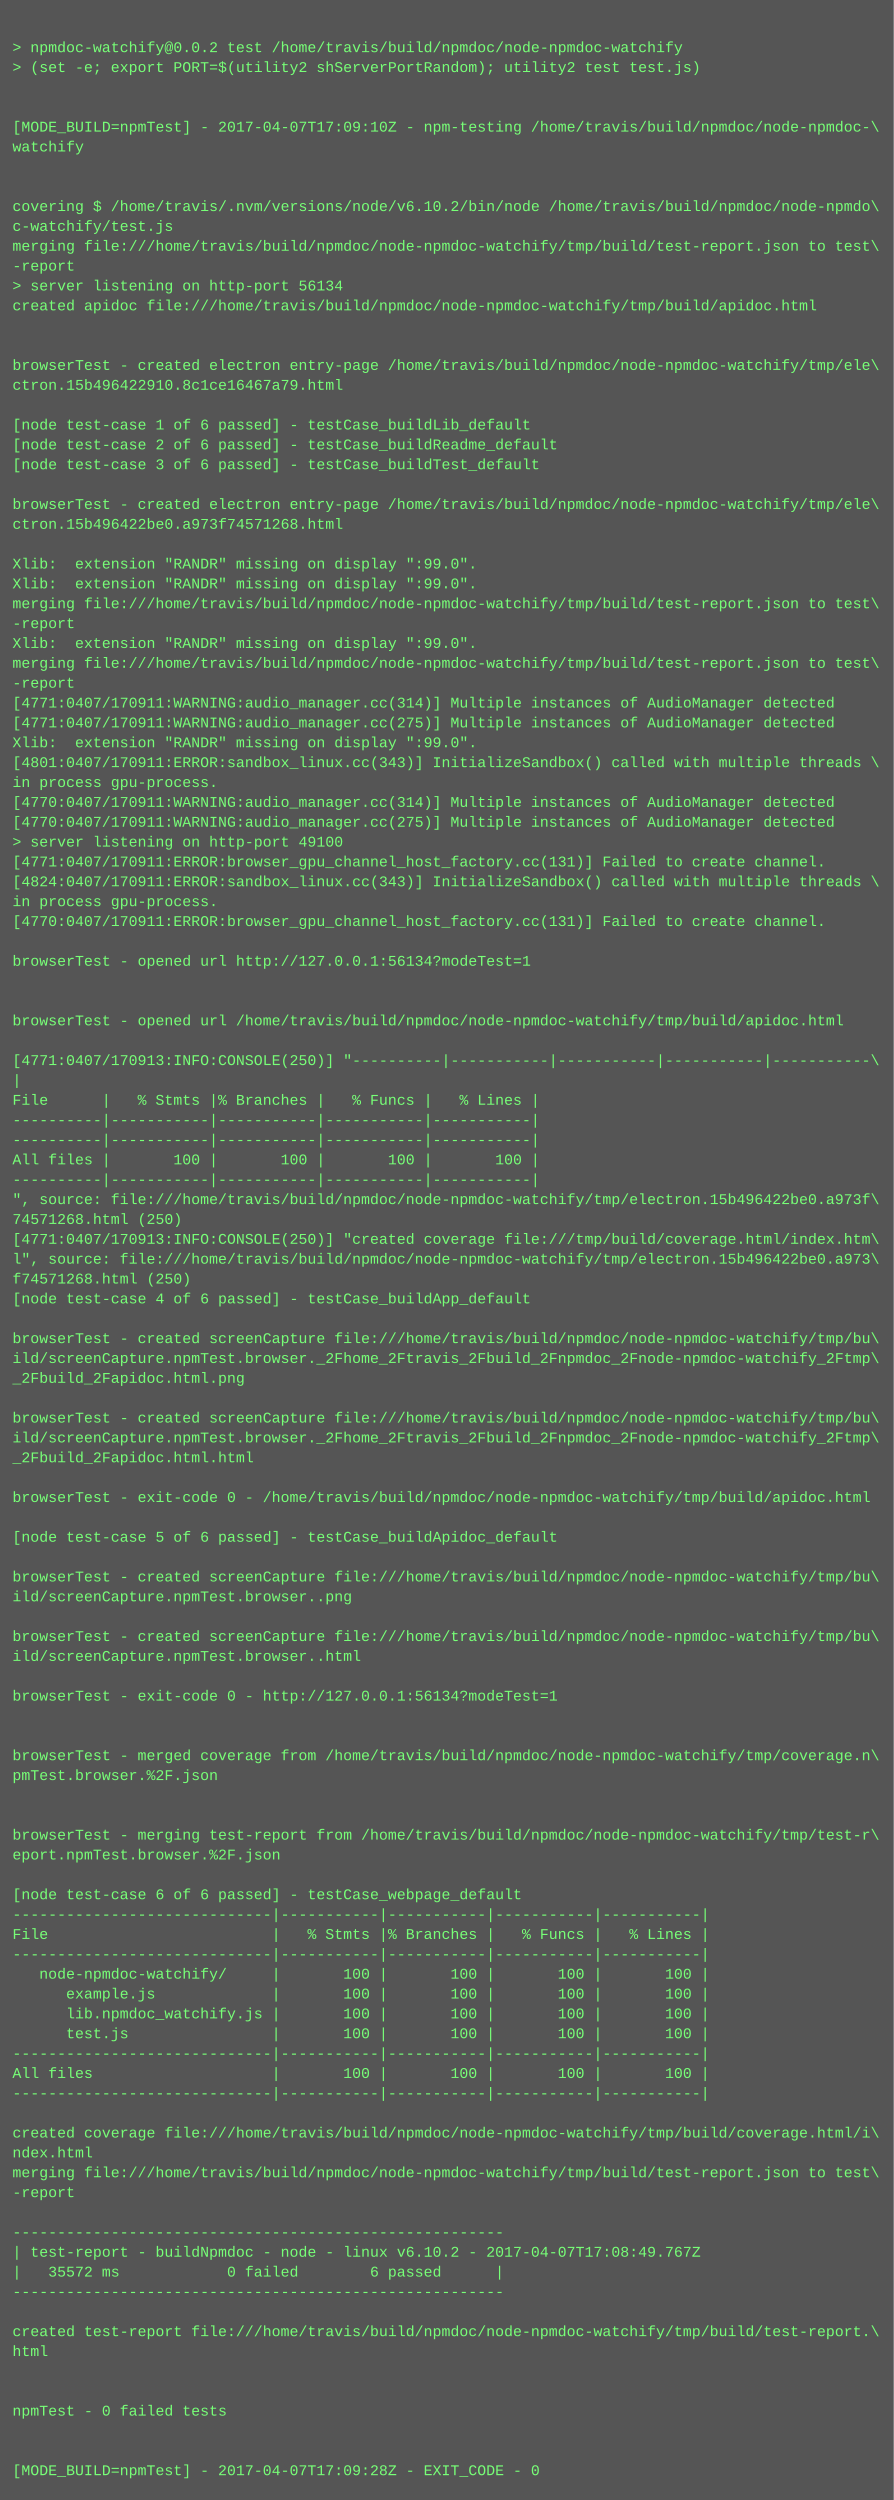
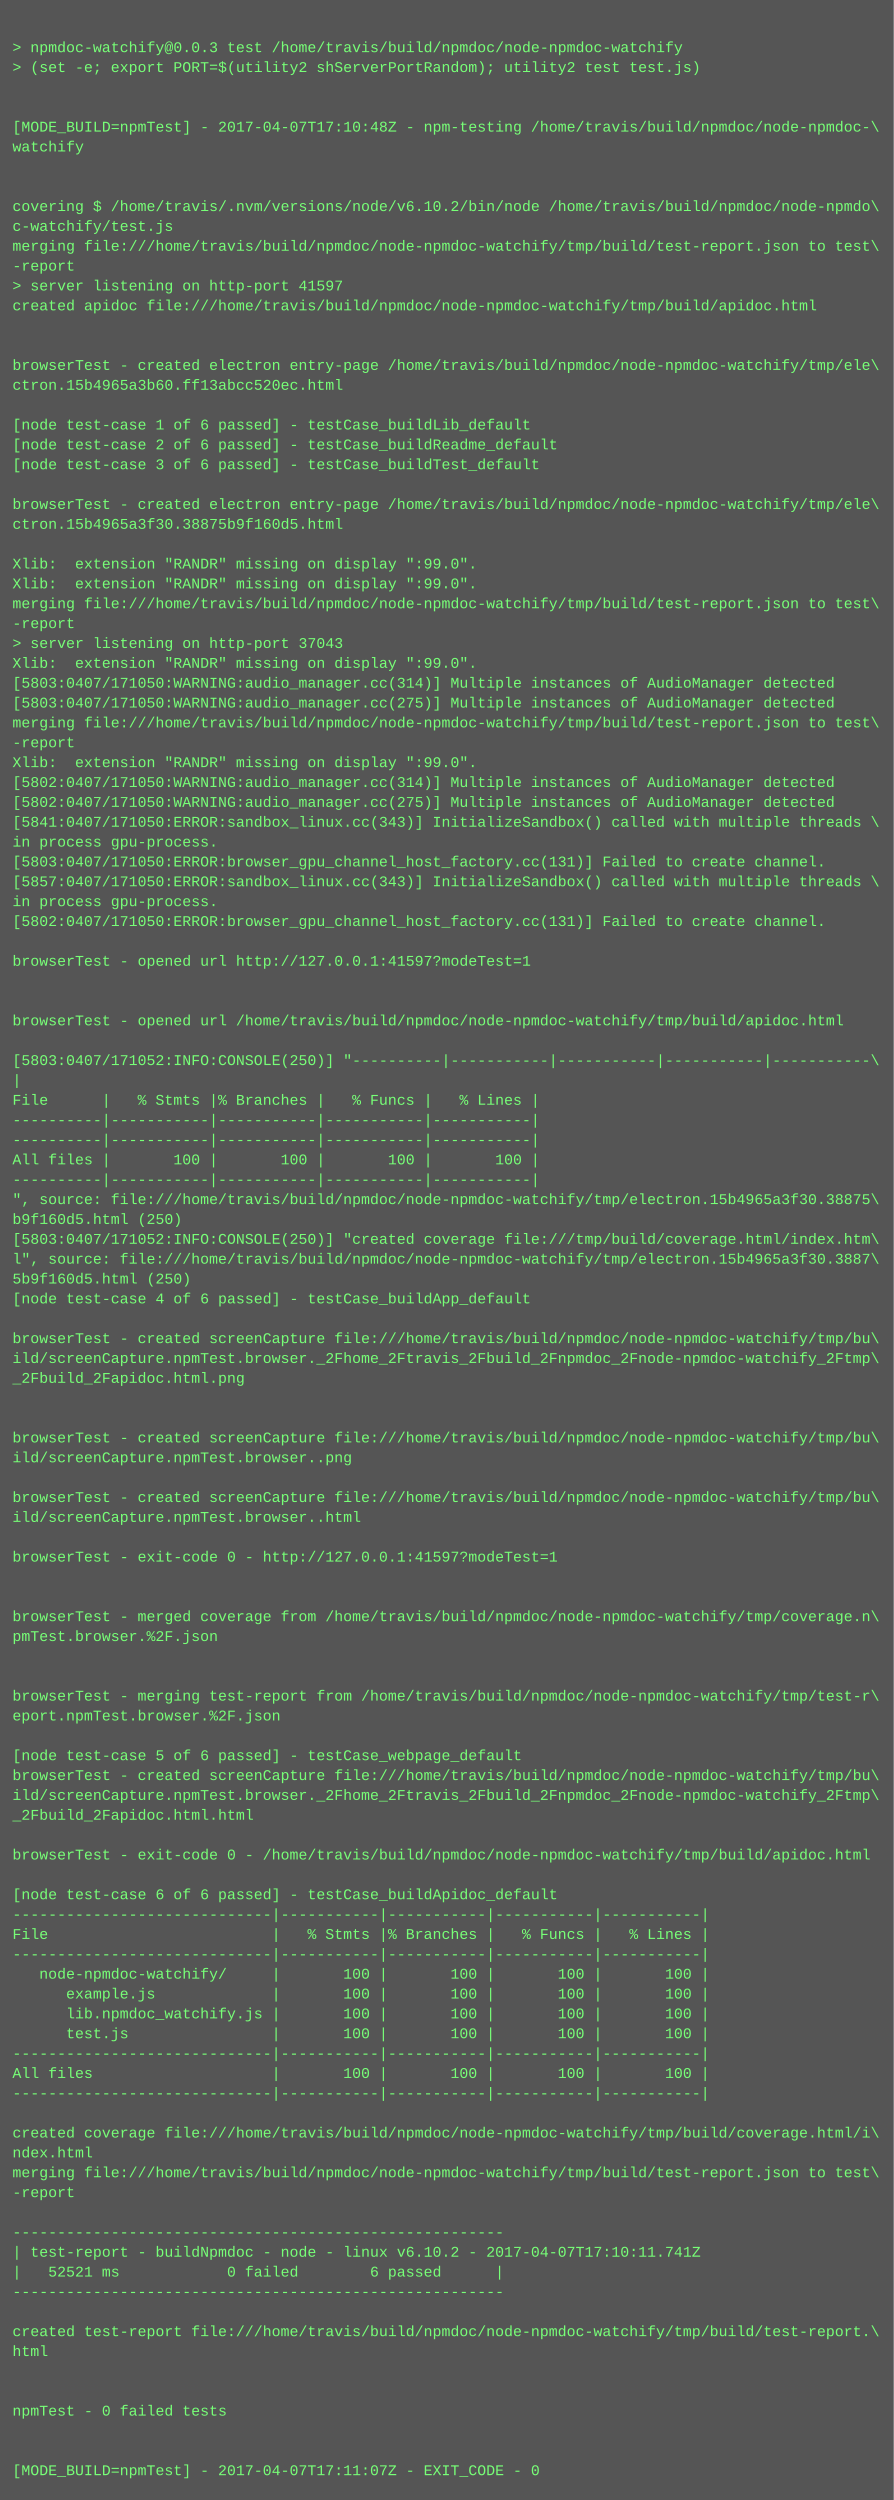
<svg xmlns="http://www.w3.org/2000/svg" height="2014" width="720">
  <rect height="2014" fill="#555" width="720" />
  <text fill="#7f7" font-family="Courier New" font-size="12" xml:space="preserve">
    <tspan x="10" y="26" />
-     <tspan x="10" y="42">&gt; npmdoc-watchify@0.0.2 test /home/travis/build/npmdoc/node-npmdoc-watchify</tspan>
+     <tspan x="10" y="42">&gt; npmdoc-watchify@0.0.3 test /home/travis/build/npmdoc/node-npmdoc-watchify</tspan>
    <tspan x="10" y="58">&gt; (set -e; export PORT=$(utility2 shServerPortRandom); utility2 test test.js)</tspan>
    <tspan x="10" y="74" />
    <tspan x="10" y="90" />
-     <tspan x="10" y="106">[MODE_BUILD=npmTest] - 2017-04-07T17:09:10Z - npm-testing /home/travis/build/npmdoc/node-npmdoc-\</tspan>
+     <tspan x="10" y="106">[MODE_BUILD=npmTest] - 2017-04-07T17:10:48Z - npm-testing /home/travis/build/npmdoc/node-npmdoc-\</tspan>
    <tspan x="10" y="122">watchify</tspan>
    <tspan x="10" y="138" />
    <tspan x="10" y="154" />
    <tspan x="10" y="170">covering $ /home/travis/.nvm/versions/node/v6.10.2/bin/node /home/travis/build/npmdoc/node-npmdo\</tspan>
    <tspan x="10" y="186">c-watchify/test.js</tspan>
    <tspan x="10" y="202">merging file:///home/travis/build/npmdoc/node-npmdoc-watchify/tmp/build/test-report.json to test\</tspan>
    <tspan x="10" y="218">-report</tspan>
-     <tspan x="10" y="234">&gt; server listening on http-port 56134</tspan>
+     <tspan x="10" y="234">&gt; server listening on http-port 41597</tspan>
    <tspan x="10" y="250">created apidoc file:///home/travis/build/npmdoc/node-npmdoc-watchify/tmp/build/apidoc.html</tspan>
    <tspan x="10" y="266" />
    <tspan x="10" y="282" />
    <tspan x="10" y="298">browserTest - created electron entry-page /home/travis/build/npmdoc/node-npmdoc-watchify/tmp/ele\</tspan>
-     <tspan x="10" y="314">ctron.15b496422910.8c1ce16467a79.html</tspan>
+     <tspan x="10" y="314">ctron.15b4965a3b60.ff13abcc520ec.html</tspan>
    <tspan x="10" y="330" />
    <tspan x="10" y="346">[node test-case 1 of 6 passed] - testCase_buildLib_default</tspan>
    <tspan x="10" y="362">[node test-case 2 of 6 passed] - testCase_buildReadme_default</tspan>
    <tspan x="10" y="378">[node test-case 3 of 6 passed] - testCase_buildTest_default</tspan>
    <tspan x="10" y="394" />
    <tspan x="10" y="410">browserTest - created electron entry-page /home/travis/build/npmdoc/node-npmdoc-watchify/tmp/ele\</tspan>
-     <tspan x="10" y="426">ctron.15b496422be0.a973f74571268.html</tspan>
+     <tspan x="10" y="426">ctron.15b4965a3f30.38875b9f160d5.html</tspan>
    <tspan x="10" y="442" />
    <tspan x="10" y="458">Xlib:  extension "RANDR" missing on display ":99.0".</tspan>
    <tspan x="10" y="474">Xlib:  extension "RANDR" missing on display ":99.0".</tspan>
    <tspan x="10" y="490">merging file:///home/travis/build/npmdoc/node-npmdoc-watchify/tmp/build/test-report.json to test\</tspan>
    <tspan x="10" y="506">-report</tspan>
-     <tspan x="10" y="522">Xlib:  extension "RANDR" missing on display ":99.0".</tspan>
-     <tspan x="10" y="538">merging file:///home/travis/build/npmdoc/node-npmdoc-watchify/tmp/build/test-report.json to test\</tspan>
-     <tspan x="10" y="554">-report</tspan>
-     <tspan x="10" y="570">[4771:0407/170911:WARNING:audio_manager.cc(314)] Multiple instances of AudioManager detected</tspan>
-     <tspan x="10" y="586">[4771:0407/170911:WARNING:audio_manager.cc(275)] Multiple instances of AudioManager detected</tspan>
-     <tspan x="10" y="602">Xlib:  extension "RANDR" missing on display ":99.0".</tspan>
-     <tspan x="10" y="618">[4801:0407/170911:ERROR:sandbox_linux.cc(343)] InitializeSandbox() called with multiple threads \</tspan>
-     <tspan x="10" y="634">in process gpu-process. </tspan>
-     <tspan x="10" y="650">[4770:0407/170911:WARNING:audio_manager.cc(314)] Multiple instances of AudioManager detected</tspan>
-     <tspan x="10" y="666">[4770:0407/170911:WARNING:audio_manager.cc(275)] Multiple instances of AudioManager detected</tspan>
-     <tspan x="10" y="682">&gt; server listening on http-port 49100</tspan>
-     <tspan x="10" y="698">[4771:0407/170911:ERROR:browser_gpu_channel_host_factory.cc(131)] Failed to create channel.</tspan>
-     <tspan x="10" y="714">[4824:0407/170911:ERROR:sandbox_linux.cc(343)] InitializeSandbox() called with multiple threads \</tspan>
+     <tspan x="10" y="522">&gt; server listening on http-port 37043</tspan>
+     <tspan x="10" y="538">Xlib:  extension "RANDR" missing on display ":99.0".</tspan>
+     <tspan x="10" y="554">[5803:0407/171050:WARNING:audio_manager.cc(314)] Multiple instances of AudioManager detected</tspan>
+     <tspan x="10" y="570">[5803:0407/171050:WARNING:audio_manager.cc(275)] Multiple instances of AudioManager detected</tspan>
+     <tspan x="10" y="586">merging file:///home/travis/build/npmdoc/node-npmdoc-watchify/tmp/build/test-report.json to test\</tspan>
+     <tspan x="10" y="602">-report</tspan>
+     <tspan x="10" y="618">Xlib:  extension "RANDR" missing on display ":99.0".</tspan>
+     <tspan x="10" y="634">[5802:0407/171050:WARNING:audio_manager.cc(314)] Multiple instances of AudioManager detected</tspan>
+     <tspan x="10" y="650">[5802:0407/171050:WARNING:audio_manager.cc(275)] Multiple instances of AudioManager detected</tspan>
+     <tspan x="10" y="666">[5841:0407/171050:ERROR:sandbox_linux.cc(343)] InitializeSandbox() called with multiple threads \</tspan>
+     <tspan x="10" y="682">in process gpu-process. </tspan>
+     <tspan x="10" y="698">[5803:0407/171050:ERROR:browser_gpu_channel_host_factory.cc(131)] Failed to create channel.</tspan>
+     <tspan x="10" y="714">[5857:0407/171050:ERROR:sandbox_linux.cc(343)] InitializeSandbox() called with multiple threads \</tspan>
    <tspan x="10" y="730">in process gpu-process. </tspan>
-     <tspan x="10" y="746">[4770:0407/170911:ERROR:browser_gpu_channel_host_factory.cc(131)] Failed to create channel.</tspan>
+     <tspan x="10" y="746">[5802:0407/171050:ERROR:browser_gpu_channel_host_factory.cc(131)] Failed to create channel.</tspan>
    <tspan x="10" y="762" />
-     <tspan x="10" y="778">browserTest - opened url http://127.0.0.1:56134?modeTest=1</tspan>
+     <tspan x="10" y="778">browserTest - opened url http://127.0.0.1:41597?modeTest=1</tspan>
    <tspan x="10" y="794" />
    <tspan x="10" y="810" />
    <tspan x="10" y="826">browserTest - opened url /home/travis/build/npmdoc/node-npmdoc-watchify/tmp/build/apidoc.html</tspan>
    <tspan x="10" y="842" />
-     <tspan x="10" y="858">[4771:0407/170913:INFO:CONSOLE(250)] "----------|-----------|-----------|-----------|-----------\</tspan>
+     <tspan x="10" y="858">[5803:0407/171052:INFO:CONSOLE(250)] "----------|-----------|-----------|-----------|-----------\</tspan>
    <tspan x="10" y="874">|</tspan>
    <tspan x="10" y="890">File      |   % Stmts |% Branches |   % Funcs |   % Lines |</tspan>
    <tspan x="10" y="906">----------|-----------|-----------|-----------|-----------|</tspan>
    <tspan x="10" y="922">----------|-----------|-----------|-----------|-----------|</tspan>
    <tspan x="10" y="938">All files |       100 |       100 |       100 |       100 |</tspan>
    <tspan x="10" y="954">----------|-----------|-----------|-----------|-----------|</tspan>
-     <tspan x="10" y="970">", source: file:///home/travis/build/npmdoc/node-npmdoc-watchify/tmp/electron.15b496422be0.a973f\</tspan>
-     <tspan x="10" y="986">74571268.html (250)</tspan>
-     <tspan x="10" y="1002">[4771:0407/170913:INFO:CONSOLE(250)] "created coverage file:///tmp/build/coverage.html/index.htm\</tspan>
-     <tspan x="10" y="1018">l", source: file:///home/travis/build/npmdoc/node-npmdoc-watchify/tmp/electron.15b496422be0.a973\</tspan>
-     <tspan x="10" y="1034">f74571268.html (250)</tspan>
+     <tspan x="10" y="970">", source: file:///home/travis/build/npmdoc/node-npmdoc-watchify/tmp/electron.15b4965a3f30.38875\</tspan>
+     <tspan x="10" y="986">b9f160d5.html (250)</tspan>
+     <tspan x="10" y="1002">[5803:0407/171052:INFO:CONSOLE(250)] "created coverage file:///tmp/build/coverage.html/index.htm\</tspan>
+     <tspan x="10" y="1018">l", source: file:///home/travis/build/npmdoc/node-npmdoc-watchify/tmp/electron.15b4965a3f30.3887\</tspan>
+     <tspan x="10" y="1034">5b9f160d5.html (250)</tspan>
    <tspan x="10" y="1050">[node test-case 4 of 6 passed] - testCase_buildApp_default</tspan>
    <tspan x="10" y="1066" />
    <tspan x="10" y="1082">browserTest - created screenCapture file:///home/travis/build/npmdoc/node-npmdoc-watchify/tmp/bu\</tspan>
    <tspan x="10" y="1098">ild/screenCapture.npmTest.browser._2Fhome_2Ftravis_2Fbuild_2Fnpmdoc_2Fnode-npmdoc-watchify_2Ftmp\</tspan>
    <tspan x="10" y="1114">_2Fbuild_2Fapidoc.html.png</tspan>
    <tspan x="10" y="1130" />
-     <tspan x="10" y="1146">browserTest - created screenCapture file:///home/travis/build/npmdoc/node-npmdoc-watchify/tmp/bu\</tspan>
-     <tspan x="10" y="1162">ild/screenCapture.npmTest.browser._2Fhome_2Ftravis_2Fbuild_2Fnpmdoc_2Fnode-npmdoc-watchify_2Ftmp\</tspan>
-     <tspan x="10" y="1178">_2Fbuild_2Fapidoc.html.html</tspan>
+     <tspan x="10" y="1146" />
+     <tspan x="10" y="1162">browserTest - created screenCapture file:///home/travis/build/npmdoc/node-npmdoc-watchify/tmp/bu\</tspan>
+     <tspan x="10" y="1178">ild/screenCapture.npmTest.browser..png</tspan>
    <tspan x="10" y="1194" />
-     <tspan x="10" y="1210">browserTest - exit-code 0 - /home/travis/build/npmdoc/node-npmdoc-watchify/tmp/build/apidoc.html</tspan>
-     <tspan x="10" y="1226" />
-     <tspan x="10" y="1242">[node test-case 5 of 6 passed] - testCase_buildApidoc_default</tspan>
-     <tspan x="10" y="1258" />
-     <tspan x="10" y="1274">browserTest - created screenCapture file:///home/travis/build/npmdoc/node-npmdoc-watchify/tmp/bu\</tspan>
-     <tspan x="10" y="1290">ild/screenCapture.npmTest.browser..png</tspan>
-     <tspan x="10" y="1306" />
-     <tspan x="10" y="1322">browserTest - created screenCapture file:///home/travis/build/npmdoc/node-npmdoc-watchify/tmp/bu\</tspan>
-     <tspan x="10" y="1338">ild/screenCapture.npmTest.browser..html</tspan>
+     <tspan x="10" y="1210">browserTest - created screenCapture file:///home/travis/build/npmdoc/node-npmdoc-watchify/tmp/bu\</tspan>
+     <tspan x="10" y="1226">ild/screenCapture.npmTest.browser..html</tspan>
+     <tspan x="10" y="1242" />
+     <tspan x="10" y="1258">browserTest - exit-code 0 - http://127.0.0.1:41597?modeTest=1</tspan>
+     <tspan x="10" y="1274" />
+     <tspan x="10" y="1290" />
+     <tspan x="10" y="1306">browserTest - merged coverage from /home/travis/build/npmdoc/node-npmdoc-watchify/tmp/coverage.n\</tspan>
+     <tspan x="10" y="1322">pmTest.browser.%2F.json</tspan>
+     <tspan x="10" y="1338" />
    <tspan x="10" y="1354" />
-     <tspan x="10" y="1370">browserTest - exit-code 0 - http://127.0.0.1:56134?modeTest=1</tspan>
-     <tspan x="10" y="1386" />
+     <tspan x="10" y="1370">browserTest - merging test-report from /home/travis/build/npmdoc/node-npmdoc-watchify/tmp/test-r\</tspan>
+     <tspan x="10" y="1386">eport.npmTest.browser.%2F.json</tspan>
    <tspan x="10" y="1402" />
-     <tspan x="10" y="1418">browserTest - merged coverage from /home/travis/build/npmdoc/node-npmdoc-watchify/tmp/coverage.n\</tspan>
-     <tspan x="10" y="1434">pmTest.browser.%2F.json</tspan>
-     <tspan x="10" y="1450" />
-     <tspan x="10" y="1466" />
-     <tspan x="10" y="1482">browserTest - merging test-report from /home/travis/build/npmdoc/node-npmdoc-watchify/tmp/test-r\</tspan>
-     <tspan x="10" y="1498">eport.npmTest.browser.%2F.json</tspan>
+     <tspan x="10" y="1418">[node test-case 5 of 6 passed] - testCase_webpage_default</tspan>
+     <tspan x="10" y="1434">browserTest - created screenCapture file:///home/travis/build/npmdoc/node-npmdoc-watchify/tmp/bu\</tspan>
+     <tspan x="10" y="1450">ild/screenCapture.npmTest.browser._2Fhome_2Ftravis_2Fbuild_2Fnpmdoc_2Fnode-npmdoc-watchify_2Ftmp\</tspan>
+     <tspan x="10" y="1466">_2Fbuild_2Fapidoc.html.html</tspan>
+     <tspan x="10" y="1482" />
+     <tspan x="10" y="1498">browserTest - exit-code 0 - /home/travis/build/npmdoc/node-npmdoc-watchify/tmp/build/apidoc.html</tspan>
    <tspan x="10" y="1514" />
-     <tspan x="10" y="1530">[node test-case 6 of 6 passed] - testCase_webpage_default</tspan>
+     <tspan x="10" y="1530">[node test-case 6 of 6 passed] - testCase_buildApidoc_default</tspan>
    <tspan x="10" y="1546">-----------------------------|-----------|-----------|-----------|-----------|</tspan>
    <tspan x="10" y="1562">File                         |   % Stmts |% Branches |   % Funcs |   % Lines |</tspan>
    <tspan x="10" y="1578">-----------------------------|-----------|-----------|-----------|-----------|</tspan>
    <tspan x="10" y="1594">   node-npmdoc-watchify/     |       100 |       100 |       100 |       100 |</tspan>
    <tspan x="10" y="1610">      example.js             |       100 |       100 |       100 |       100 |</tspan>
    <tspan x="10" y="1626">      lib.npmdoc_watchify.js |       100 |       100 |       100 |       100 |</tspan>
    <tspan x="10" y="1642">      test.js                |       100 |       100 |       100 |       100 |</tspan>
    <tspan x="10" y="1658">-----------------------------|-----------|-----------|-----------|-----------|</tspan>
    <tspan x="10" y="1674">All files                    |       100 |       100 |       100 |       100 |</tspan>
    <tspan x="10" y="1690">-----------------------------|-----------|-----------|-----------|-----------|</tspan>
    <tspan x="10" y="1706" />
    <tspan x="10" y="1722">created coverage file:///home/travis/build/npmdoc/node-npmdoc-watchify/tmp/build/coverage.html/i\</tspan>
    <tspan x="10" y="1738">ndex.html</tspan>
    <tspan x="10" y="1754">merging file:///home/travis/build/npmdoc/node-npmdoc-watchify/tmp/build/test-report.json to test\</tspan>
    <tspan x="10" y="1770">-report</tspan>
    <tspan x="10" y="1786" />
    <tspan x="10" y="1802">-------------------------------------------------------</tspan>
-     <tspan x="10" y="1818">| test-report - buildNpmdoc - node - linux v6.10.2 - 2017-04-07T17:08:49.767Z</tspan>
-     <tspan x="10" y="1834">|   35572 ms            0 failed        6 passed      |</tspan>
+     <tspan x="10" y="1818">| test-report - buildNpmdoc - node - linux v6.10.2 - 2017-04-07T17:10:11.741Z</tspan>
+     <tspan x="10" y="1834">|   52521 ms            0 failed        6 passed      |</tspan>
    <tspan x="10" y="1850">-------------------------------------------------------</tspan>
    <tspan x="10" y="1866" />
    <tspan x="10" y="1882">created test-report file:///home/travis/build/npmdoc/node-npmdoc-watchify/tmp/build/test-report.\</tspan>
    <tspan x="10" y="1898">html</tspan>
    <tspan x="10" y="1914" />
    <tspan x="10" y="1930" />
    <tspan x="10" y="1946">npmTest - 0 failed tests</tspan>
    <tspan x="10" y="1962" />
    <tspan x="10" y="1978" />
-     <tspan x="10" y="1994">[MODE_BUILD=npmTest] - 2017-04-07T17:09:28Z - EXIT_CODE - 0</tspan>
+     <tspan x="10" y="1994">[MODE_BUILD=npmTest] - 2017-04-07T17:11:07Z - EXIT_CODE - 0</tspan>
  </text>
</svg>
